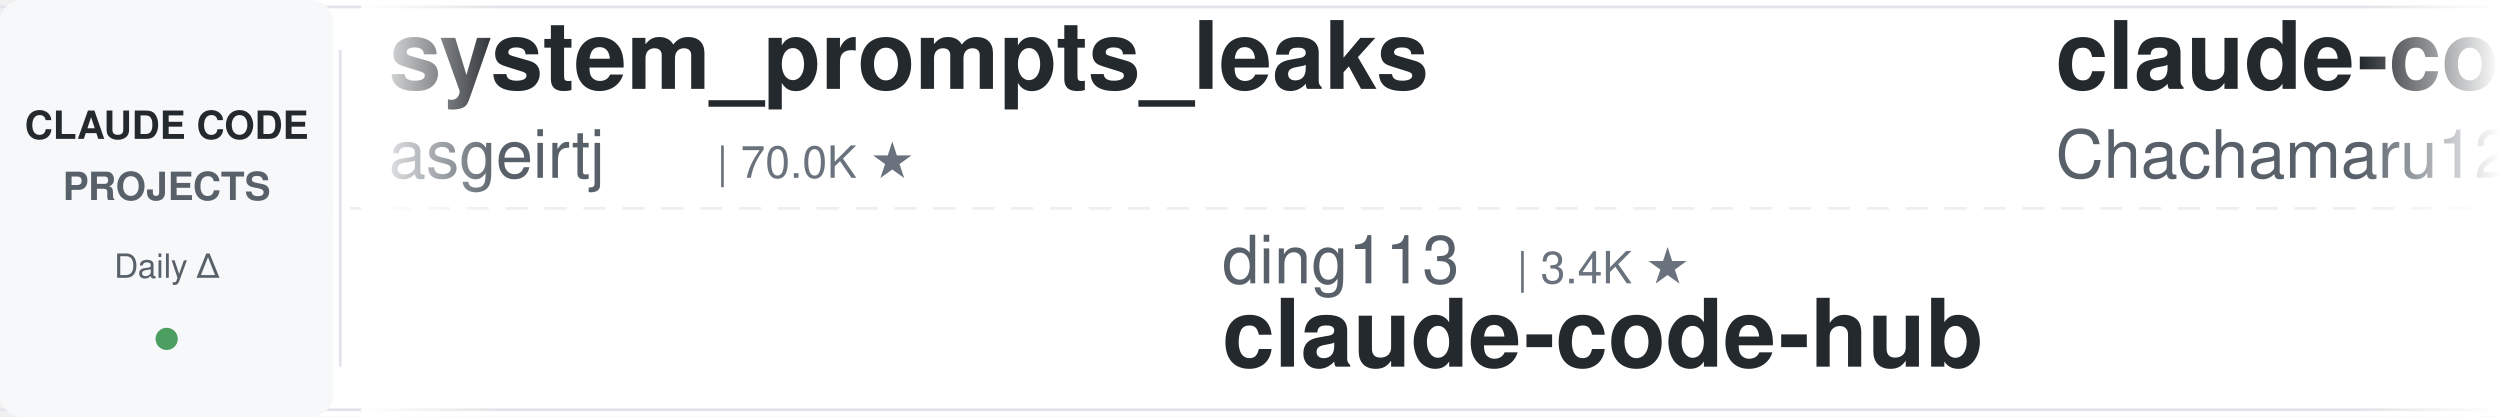
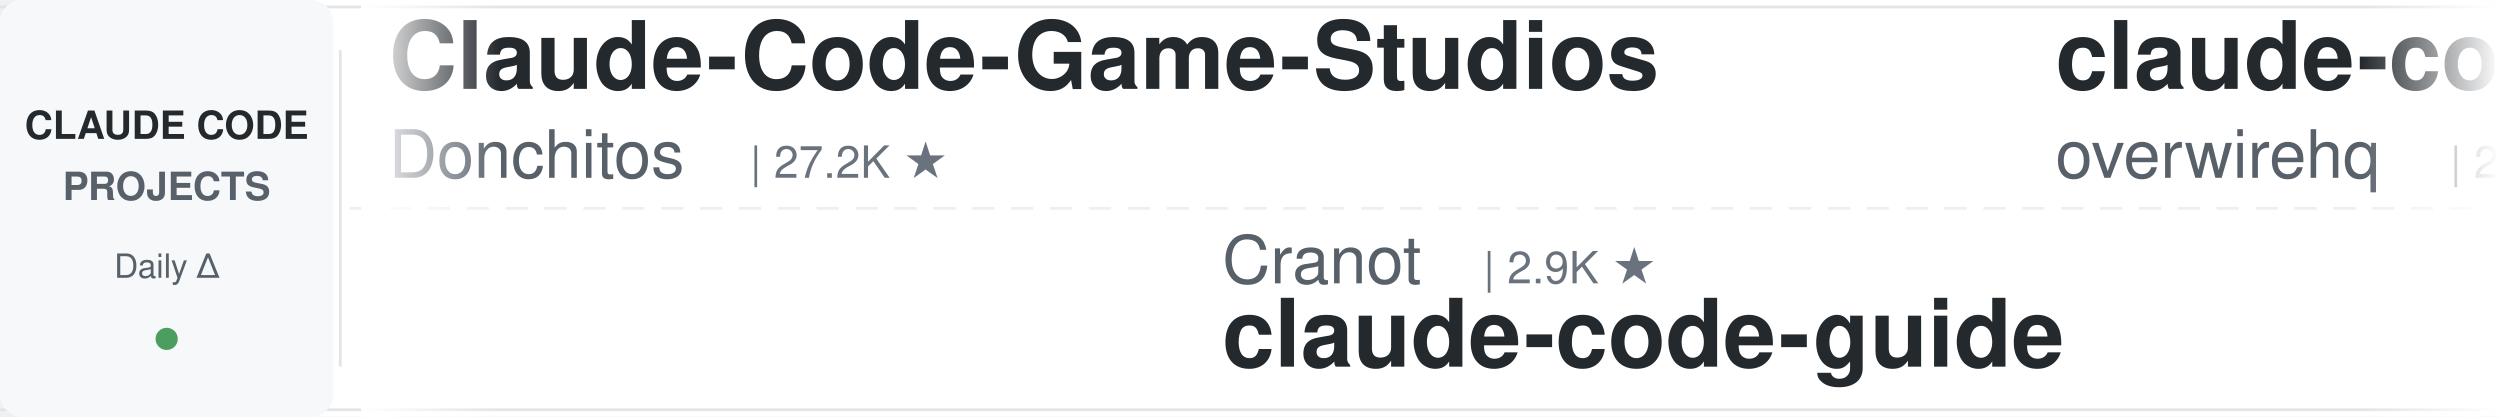
<svg xmlns="http://www.w3.org/2000/svg" width="900" height="150">
  <defs>
    <linearGradient id="leftFade" x1="0%" y1="0%" x2="100%" y2="0%">
      <stop offset="0%" style="stop-color:#ffffff;stop-opacity:1" />
      <stop offset="100%" style="stop-color:#ffffff;stop-opacity:0" />
    </linearGradient>
    <linearGradient id="rightFade" x1="0%" y1="0%" x2="100%" y2="0%">
      <stop offset="0%" style="stop-color:#ffffff;stop-opacity:0" />
      <stop offset="100%" style="stop-color:#ffffff;stop-opacity:1" />
    </linearGradient>
  </defs>
  <rect width="900" height="150" fill="#ffffff" rx="8" />
  <rect x="0" y="2" width="900" height="1" fill="#e1e4e8" />
  <rect x="0" y="147" width="900" height="1" fill="#e1e4e8" />
  <line x1="0" y1="75" x2="900" y2="75" stroke="#e1e4e8" stroke-width="1" stroke-dasharray="8 6" opacity="0.6" />
  <rect x="0" y="0" width="120" height="150" fill="#f6f8fa" rx="8" />
  <text x="60" y="50" font-family="-apple-system, BlinkMacSystemFont, 'Segoe UI', Helvetica, Arial, sans-serif" font-size="14" font-weight="600" fill="#24292e" text-anchor="middle">CLAUDE CODE</text>
  <text x="60" y="72" font-family="-apple-system, BlinkMacSystemFont, 'Segoe UI', Helvetica, Arial, sans-serif" font-size="14" font-weight="600" fill="#586069" text-anchor="middle">PROJECTS</text>
  <text x="60" y="100" font-family="-apple-system, BlinkMacSystemFont, 'Segoe UI', Helvetica, Arial, sans-serif" font-size="12" font-weight="500" fill="#586069" text-anchor="middle">Daily Δ</text>
  <circle cx="60" cy="122" r="4" fill="#22863a" opacity="0.8" />
  <rect x="122" y="18" width="1" height="114" fill="#e1e4e8" />
  <clipPath id="tickerClip">
    <rect x="130" y="0" width="770" height="150" />
  </clipPath>
  <g clip-path="url(#tickerClip)">
    <g id="tickerItems">
      <animateTransform attributeName="transform" attributeType="XML" type="translate" from="0 0" to="-3000 0" dur="54s" repeatCount="indefinite" />
      <g transform="translate(0, 0)">
-         <text x="140" y="32" font-family="-apple-system, BlinkMacSystemFont, 'Segoe UI', Helvetica, Arial, sans-serif" font-size="34" font-weight="600" fill="#24292e">system_prompts_leaks</text>
-         <text x="140" y="64" font-family="-apple-system, BlinkMacSystemFont, 'Segoe UI', Helvetica, Arial, sans-serif" font-size="24" font-weight="400" fill="#586069">asgeirtj</text>
-         <text x="258" y="64" font-family="-apple-system, BlinkMacSystemFont, 'Segoe UI', Helvetica, Arial, sans-serif" font-size="16" font-weight="500" fill="#6a737d">| 70.0K ★</text>
+         <text x="140" y="32" font-family="-apple-system, BlinkMacSystemFont, 'Segoe UI', Helvetica, Arial, sans-serif" font-size="34" font-weight="600" fill="#24292e">Claude-Code-Game-Studios</text>
+         <text x="140" y="64" font-family="-apple-system, BlinkMacSystemFont, 'Segoe UI', Helvetica, Arial, sans-serif" font-size="24" font-weight="400" fill="#586069">Donchitos</text>
+         <text x="270" y="64" font-family="-apple-system, BlinkMacSystemFont, 'Segoe UI', Helvetica, Arial, sans-serif" font-size="16" font-weight="500" fill="#6a737d">| 27.2K ★</text>
      </g>
      <g transform="translate(300, 0)">
-         <text x="140" y="102" font-family="-apple-system, BlinkMacSystemFont, 'Segoe UI', Helvetica, Arial, sans-serif" font-size="24" font-weight="400" fill="#586069">ding113</text>
-         <text x="246" y="102" font-family="-apple-system, BlinkMacSystemFont, 'Segoe UI', Helvetica, Arial, sans-serif" font-size="16" font-weight="500" fill="#6a737d">| 3.4K ★</text>
-         <text x="140" y="132" font-family="-apple-system, BlinkMacSystemFont, 'Segoe UI', Helvetica, Arial, sans-serif" font-size="34" font-weight="600" fill="#24292e">claude-code-hub</text>
+         <text x="140" y="102" font-family="-apple-system, BlinkMacSystemFont, 'Segoe UI', Helvetica, Arial, sans-serif" font-size="24" font-weight="400" fill="#586069">Cranot</text>
+         <text x="234" y="102" font-family="-apple-system, BlinkMacSystemFont, 'Segoe UI', Helvetica, Arial, sans-serif" font-size="16" font-weight="500" fill="#6a737d">| 2.9K ★</text>
+         <text x="140" y="132" font-family="-apple-system, BlinkMacSystemFont, 'Segoe UI', Helvetica, Arial, sans-serif" font-size="34" font-weight="600" fill="#24292e">claude-code-guide</text>
      </g>
      <g transform="translate(600, 0)">
-         <text x="140" y="32" font-family="-apple-system, BlinkMacSystemFont, 'Segoe UI', Helvetica, Arial, sans-serif" font-size="34" font-weight="600" fill="#24292e">claude-code-harness</text>
-         <text x="140" y="64" font-family="-apple-system, BlinkMacSystemFont, 'Segoe UI', Helvetica, Arial, sans-serif" font-size="24" font-weight="400" fill="#586069">Chachamaru127</text>
-         <text x="318" y="64" font-family="-apple-system, BlinkMacSystemFont, 'Segoe UI', Helvetica, Arial, sans-serif" font-size="16" font-weight="500" fill="#6a737d">| 3.2K ★</text>
+         <text x="140" y="32" font-family="-apple-system, BlinkMacSystemFont, 'Segoe UI', Helvetica, Arial, sans-serif" font-size="34" font-weight="600" fill="#24292e">claude-code-telegram</text>
+         <text x="140" y="64" font-family="-apple-system, BlinkMacSystemFont, 'Segoe UI', Helvetica, Arial, sans-serif" font-size="24" font-weight="400" fill="#586069">overwirehq</text>
+         <text x="282" y="64" font-family="-apple-system, BlinkMacSystemFont, 'Segoe UI', Helvetica, Arial, sans-serif" font-size="16" font-weight="500" fill="#6a737d">| 2.8K ★</text>
      </g>
      <g transform="translate(900, 0)">
-         <text x="140" y="102" font-family="-apple-system, BlinkMacSystemFont, 'Segoe UI', Helvetica, Arial, sans-serif" font-size="24" font-weight="400" fill="#586069">disler</text>
-         <text x="234" y="102" font-family="-apple-system, BlinkMacSystemFont, 'Segoe UI', Helvetica, Arial, sans-serif" font-size="16" font-weight="500" fill="#6a737d">| 3.9K ★</text>
-         <text x="140" y="132" font-family="-apple-system, BlinkMacSystemFont, 'Segoe UI', Helvetica, Arial, sans-serif" font-size="34" font-weight="600" fill="#24292e">claude-code-hooks-master...</text>
+         <text x="140" y="102" font-family="-apple-system, BlinkMacSystemFont, 'Segoe UI', Helvetica, Arial, sans-serif" font-size="24" font-weight="400" fill="#586069">digitalsamba</text>
+         <text x="306" y="102" font-family="-apple-system, BlinkMacSystemFont, 'Segoe UI', Helvetica, Arial, sans-serif" font-size="16" font-weight="500" fill="#6a737d">| 2.3K ★</text>
+         <text x="140" y="132" font-family="-apple-system, BlinkMacSystemFont, 'Segoe UI', Helvetica, Arial, sans-serif" font-size="34" font-weight="600" fill="#24292e">claude-code-video-toolki...</text>
      </g>
      <g transform="translate(1200, 0)">
-         <text x="140" y="32" font-family="-apple-system, BlinkMacSystemFont, 'Segoe UI', Helvetica, Arial, sans-serif" font-size="34" font-weight="600" fill="#24292e">claude-code-tips</text>
-         <text x="140" y="64" font-family="-apple-system, BlinkMacSystemFont, 'Segoe UI', Helvetica, Arial, sans-serif" font-size="24" font-weight="400" fill="#586069">ykdojo</text>
-         <text x="234" y="64" font-family="-apple-system, BlinkMacSystemFont, 'Segoe UI', Helvetica, Arial, sans-serif" font-size="16" font-weight="500" fill="#6a737d">| 10.3K ★</text>
-       </g>
-       <g transform="translate(1500, 0)">
-         <text x="140" y="102" font-family="-apple-system, BlinkMacSystemFont, 'Segoe UI', Helvetica, Arial, sans-serif" font-size="24" font-weight="400" fill="#586069">affaan-m</text>
-         <text x="258" y="102" font-family="-apple-system, BlinkMacSystemFont, 'Segoe UI', Helvetica, Arial, sans-serif" font-size="16" font-weight="500" fill="#6a737d">| 286.1K ★</text>
-         <text x="140" y="132" font-family="-apple-system, BlinkMacSystemFont, 'Segoe UI', Helvetica, Arial, sans-serif" font-size="34" font-weight="600" fill="#24292e">ECC</text>
-       </g>
-       <g transform="translate(1800, 0)">
        <text x="140" y="32" font-family="-apple-system, BlinkMacSystemFont, 'Segoe UI', Helvetica, Arial, sans-serif" font-size="34" font-weight="600" fill="#24292e">claude-code-base-action</text>
        <text x="140" y="64" font-family="-apple-system, BlinkMacSystemFont, 'Segoe UI', Helvetica, Arial, sans-serif" font-size="24" font-weight="400" fill="#586069">anthropics</text>
        <text x="282" y="64" font-family="-apple-system, BlinkMacSystemFont, 'Segoe UI', Helvetica, Arial, sans-serif" font-size="16" font-weight="500" fill="#6a737d">| 1.0K ★</text>
      </g>
+       <g transform="translate(1500, 0)">
+         <text x="140" y="102" font-family="-apple-system, BlinkMacSystemFont, 'Segoe UI', Helvetica, Arial, sans-serif" font-size="24" font-weight="400" fill="#586069">SeemSeam</text>
+         <text x="258" y="102" font-family="-apple-system, BlinkMacSystemFont, 'Segoe UI', Helvetica, Arial, sans-serif" font-size="16" font-weight="500" fill="#6a737d">| 3.6K ★</text>
+         <text x="140" y="132" font-family="-apple-system, BlinkMacSystemFont, 'Segoe UI', Helvetica, Arial, sans-serif" font-size="34" font-weight="600" fill="#24292e">claude_codex_bridge</text>
+       </g>
+       <g transform="translate(1800, 0)">
+         <text x="140" y="32" font-family="-apple-system, BlinkMacSystemFont, 'Segoe UI', Helvetica, Arial, sans-serif" font-size="34" font-weight="600" fill="#24292e">everything-claude-code-z...</text>
+         <text x="140" y="64" font-family="-apple-system, BlinkMacSystemFont, 'Segoe UI', Helvetica, Arial, sans-serif" font-size="24" font-weight="400" fill="#586069">xu-xiang</text>
+         <text x="258" y="64" font-family="-apple-system, BlinkMacSystemFont, 'Segoe UI', Helvetica, Arial, sans-serif" font-size="16" font-weight="500" fill="#6a737d">| 2.0K ★</text>
+       </g>
      <g transform="translate(2100, 0)">
-         <text x="140" y="102" font-family="-apple-system, BlinkMacSystemFont, 'Segoe UI', Helvetica, Arial, sans-serif" font-size="24" font-weight="400" fill="#586069">Piebald-AI</text>
-         <text x="282" y="102" font-family="-apple-system, BlinkMacSystemFont, 'Segoe UI', Helvetica, Arial, sans-serif" font-size="16" font-weight="500" fill="#6a737d">| 13.0K ★</text>
-         <text x="140" y="132" font-family="-apple-system, BlinkMacSystemFont, 'Segoe UI', Helvetica, Arial, sans-serif" font-size="34" font-weight="600" fill="#24292e">claude-code-system-promp...</text>
+         <text x="140" y="102" font-family="-apple-system, BlinkMacSystemFont, 'Segoe UI', Helvetica, Arial, sans-serif" font-size="24" font-weight="400" fill="#586069">wanshuiyin</text>
+         <text x="282" y="102" font-family="-apple-system, BlinkMacSystemFont, 'Segoe UI', Helvetica, Arial, sans-serif" font-size="16" font-weight="500" fill="#6a737d">| 17.9K ★</text>
+         <text x="140" y="132" font-family="-apple-system, BlinkMacSystemFont, 'Segoe UI', Helvetica, Arial, sans-serif" font-size="34" font-weight="600" fill="#24292e">Auto-claude-code-researc...</text>
      </g>
      <g transform="translate(2400, 0)">
-         <text x="140" y="32" font-family="-apple-system, BlinkMacSystemFont, 'Segoe UI', Helvetica, Arial, sans-serif" font-size="34" font-weight="600" fill="#24292e">claude-code-spec-workflo...</text>
-         <text x="140" y="64" font-family="-apple-system, BlinkMacSystemFont, 'Segoe UI', Helvetica, Arial, sans-serif" font-size="24" font-weight="400" fill="#586069">Pimzino</text>
-         <text x="246" y="64" font-family="-apple-system, BlinkMacSystemFont, 'Segoe UI', Helvetica, Arial, sans-serif" font-size="16" font-weight="500" fill="#6a737d">| 3.9K ★</text>
+         <text x="140" y="32" font-family="-apple-system, BlinkMacSystemFont, 'Segoe UI', Helvetica, Arial, sans-serif" font-size="34" font-weight="600" fill="#24292e">claude-code-hub</text>
+         <text x="140" y="64" font-family="-apple-system, BlinkMacSystemFont, 'Segoe UI', Helvetica, Arial, sans-serif" font-size="24" font-weight="400" fill="#586069">ding113</text>
+         <text x="246" y="64" font-family="-apple-system, BlinkMacSystemFont, 'Segoe UI', Helvetica, Arial, sans-serif" font-size="16" font-weight="500" fill="#6a737d">| 3.4K ★</text>
      </g>
      <g transform="translate(2700, 0)">
-         <text x="140" y="102" font-family="-apple-system, BlinkMacSystemFont, 'Segoe UI', Helvetica, Arial, sans-serif" font-size="24" font-weight="400" fill="#586069">AICoderTudou</text>
-         <text x="306" y="102" font-family="-apple-system, BlinkMacSystemFont, 'Segoe UI', Helvetica, Arial, sans-serif" font-size="16" font-weight="500" fill="#6a737d">| 493 ★</text>
-         <text x="140" y="132" font-family="-apple-system, BlinkMacSystemFont, 'Segoe UI', Helvetica, Arial, sans-serif" font-size="34" font-weight="600" fill="#24292e">claude-code-tudou</text>
+         <text x="140" y="102" font-family="-apple-system, BlinkMacSystemFont, 'Segoe UI', Helvetica, Arial, sans-serif" font-size="24" font-weight="400" fill="#586069">frankbria</text>
+         <text x="270" y="102" font-family="-apple-system, BlinkMacSystemFont, 'Segoe UI', Helvetica, Arial, sans-serif" font-size="16" font-weight="500" fill="#6a737d">| 9.7K ★</text>
+         <text x="140" y="132" font-family="-apple-system, BlinkMacSystemFont, 'Segoe UI', Helvetica, Arial, sans-serif" font-size="34" font-weight="600" fill="#24292e">ralph-claude-code</text>
      </g>
      <g transform="translate(3000, 0)">
-         <text x="140" y="32" font-family="-apple-system, BlinkMacSystemFont, 'Segoe UI', Helvetica, Arial, sans-serif" font-size="34" font-weight="600" fill="#24292e">system_prompts_leaks</text>
-         <text x="140" y="64" font-family="-apple-system, BlinkMacSystemFont, 'Segoe UI', Helvetica, Arial, sans-serif" font-size="24" font-weight="400" fill="#586069">asgeirtj</text>
-         <text x="258" y="64" font-family="-apple-system, BlinkMacSystemFont, 'Segoe UI', Helvetica, Arial, sans-serif" font-size="16" font-weight="500" fill="#6a737d">| 70.0K ★</text>
+         <text x="140" y="32" font-family="-apple-system, BlinkMacSystemFont, 'Segoe UI', Helvetica, Arial, sans-serif" font-size="34" font-weight="600" fill="#24292e">Claude-Code-Game-Studios</text>
+         <text x="140" y="64" font-family="-apple-system, BlinkMacSystemFont, 'Segoe UI', Helvetica, Arial, sans-serif" font-size="24" font-weight="400" fill="#586069">Donchitos</text>
+         <text x="270" y="64" font-family="-apple-system, BlinkMacSystemFont, 'Segoe UI', Helvetica, Arial, sans-serif" font-size="16" font-weight="500" fill="#6a737d">| 27.2K ★</text>
      </g>
      <g transform="translate(3300, 0)">
-         <text x="140" y="102" font-family="-apple-system, BlinkMacSystemFont, 'Segoe UI', Helvetica, Arial, sans-serif" font-size="24" font-weight="400" fill="#586069">ding113</text>
-         <text x="246" y="102" font-family="-apple-system, BlinkMacSystemFont, 'Segoe UI', Helvetica, Arial, sans-serif" font-size="16" font-weight="500" fill="#6a737d">| 3.4K ★</text>
-         <text x="140" y="132" font-family="-apple-system, BlinkMacSystemFont, 'Segoe UI', Helvetica, Arial, sans-serif" font-size="34" font-weight="600" fill="#24292e">claude-code-hub</text>
+         <text x="140" y="102" font-family="-apple-system, BlinkMacSystemFont, 'Segoe UI', Helvetica, Arial, sans-serif" font-size="24" font-weight="400" fill="#586069">Cranot</text>
+         <text x="234" y="102" font-family="-apple-system, BlinkMacSystemFont, 'Segoe UI', Helvetica, Arial, sans-serif" font-size="16" font-weight="500" fill="#6a737d">| 2.9K ★</text>
+         <text x="140" y="132" font-family="-apple-system, BlinkMacSystemFont, 'Segoe UI', Helvetica, Arial, sans-serif" font-size="34" font-weight="600" fill="#24292e">claude-code-guide</text>
      </g>
      <g transform="translate(3600, 0)">
-         <text x="140" y="32" font-family="-apple-system, BlinkMacSystemFont, 'Segoe UI', Helvetica, Arial, sans-serif" font-size="34" font-weight="600" fill="#24292e">claude-code-harness</text>
-         <text x="140" y="64" font-family="-apple-system, BlinkMacSystemFont, 'Segoe UI', Helvetica, Arial, sans-serif" font-size="24" font-weight="400" fill="#586069">Chachamaru127</text>
-         <text x="318" y="64" font-family="-apple-system, BlinkMacSystemFont, 'Segoe UI', Helvetica, Arial, sans-serif" font-size="16" font-weight="500" fill="#6a737d">| 3.2K ★</text>
+         <text x="140" y="32" font-family="-apple-system, BlinkMacSystemFont, 'Segoe UI', Helvetica, Arial, sans-serif" font-size="34" font-weight="600" fill="#24292e">claude-code-telegram</text>
+         <text x="140" y="64" font-family="-apple-system, BlinkMacSystemFont, 'Segoe UI', Helvetica, Arial, sans-serif" font-size="24" font-weight="400" fill="#586069">overwirehq</text>
+         <text x="282" y="64" font-family="-apple-system, BlinkMacSystemFont, 'Segoe UI', Helvetica, Arial, sans-serif" font-size="16" font-weight="500" fill="#6a737d">| 2.8K ★</text>
      </g>
      <g transform="translate(3900, 0)">
-         <text x="140" y="102" font-family="-apple-system, BlinkMacSystemFont, 'Segoe UI', Helvetica, Arial, sans-serif" font-size="24" font-weight="400" fill="#586069">disler</text>
-         <text x="234" y="102" font-family="-apple-system, BlinkMacSystemFont, 'Segoe UI', Helvetica, Arial, sans-serif" font-size="16" font-weight="500" fill="#6a737d">| 3.9K ★</text>
-         <text x="140" y="132" font-family="-apple-system, BlinkMacSystemFont, 'Segoe UI', Helvetica, Arial, sans-serif" font-size="34" font-weight="600" fill="#24292e">claude-code-hooks-master...</text>
+         <text x="140" y="102" font-family="-apple-system, BlinkMacSystemFont, 'Segoe UI', Helvetica, Arial, sans-serif" font-size="24" font-weight="400" fill="#586069">digitalsamba</text>
+         <text x="306" y="102" font-family="-apple-system, BlinkMacSystemFont, 'Segoe UI', Helvetica, Arial, sans-serif" font-size="16" font-weight="500" fill="#6a737d">| 2.3K ★</text>
+         <text x="140" y="132" font-family="-apple-system, BlinkMacSystemFont, 'Segoe UI', Helvetica, Arial, sans-serif" font-size="34" font-weight="600" fill="#24292e">claude-code-video-toolki...</text>
      </g>
    </g>
  </g>
  <rect x="130" y="0" width="50" height="150" fill="url(#leftFade)" />
  <rect x="850" y="0" width="50" height="150" fill="url(#rightFade)" />
</svg>
